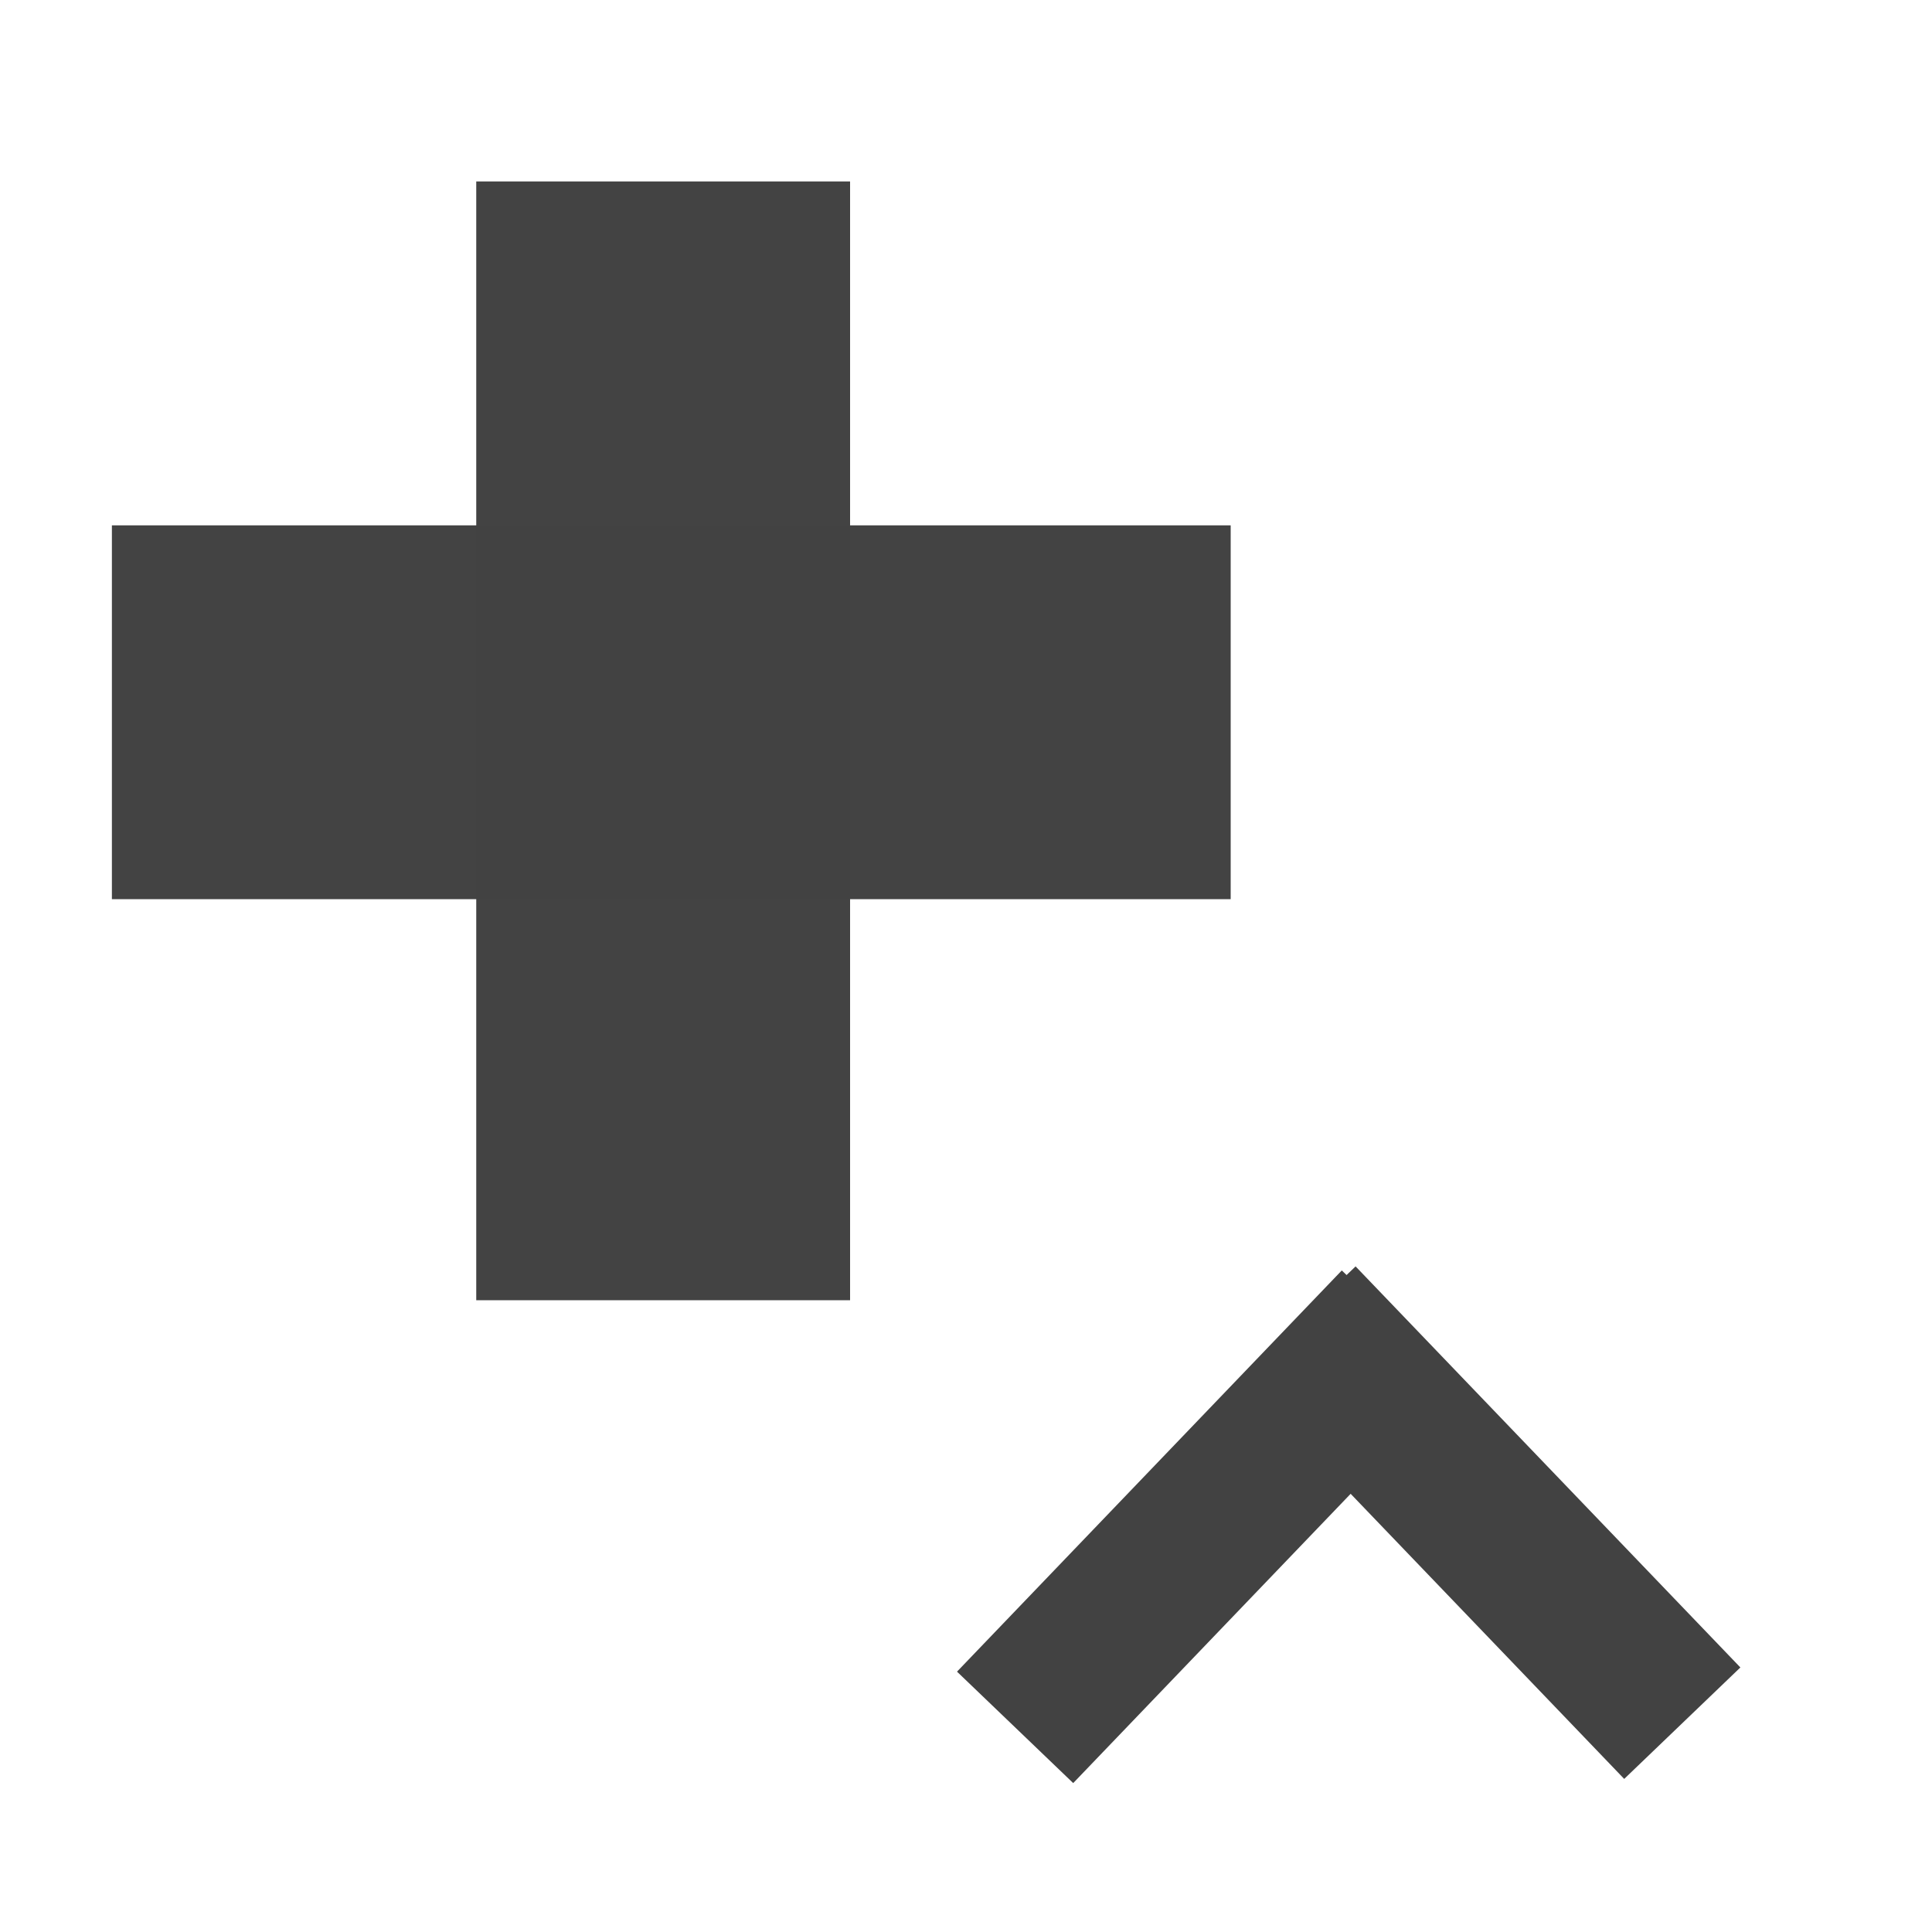
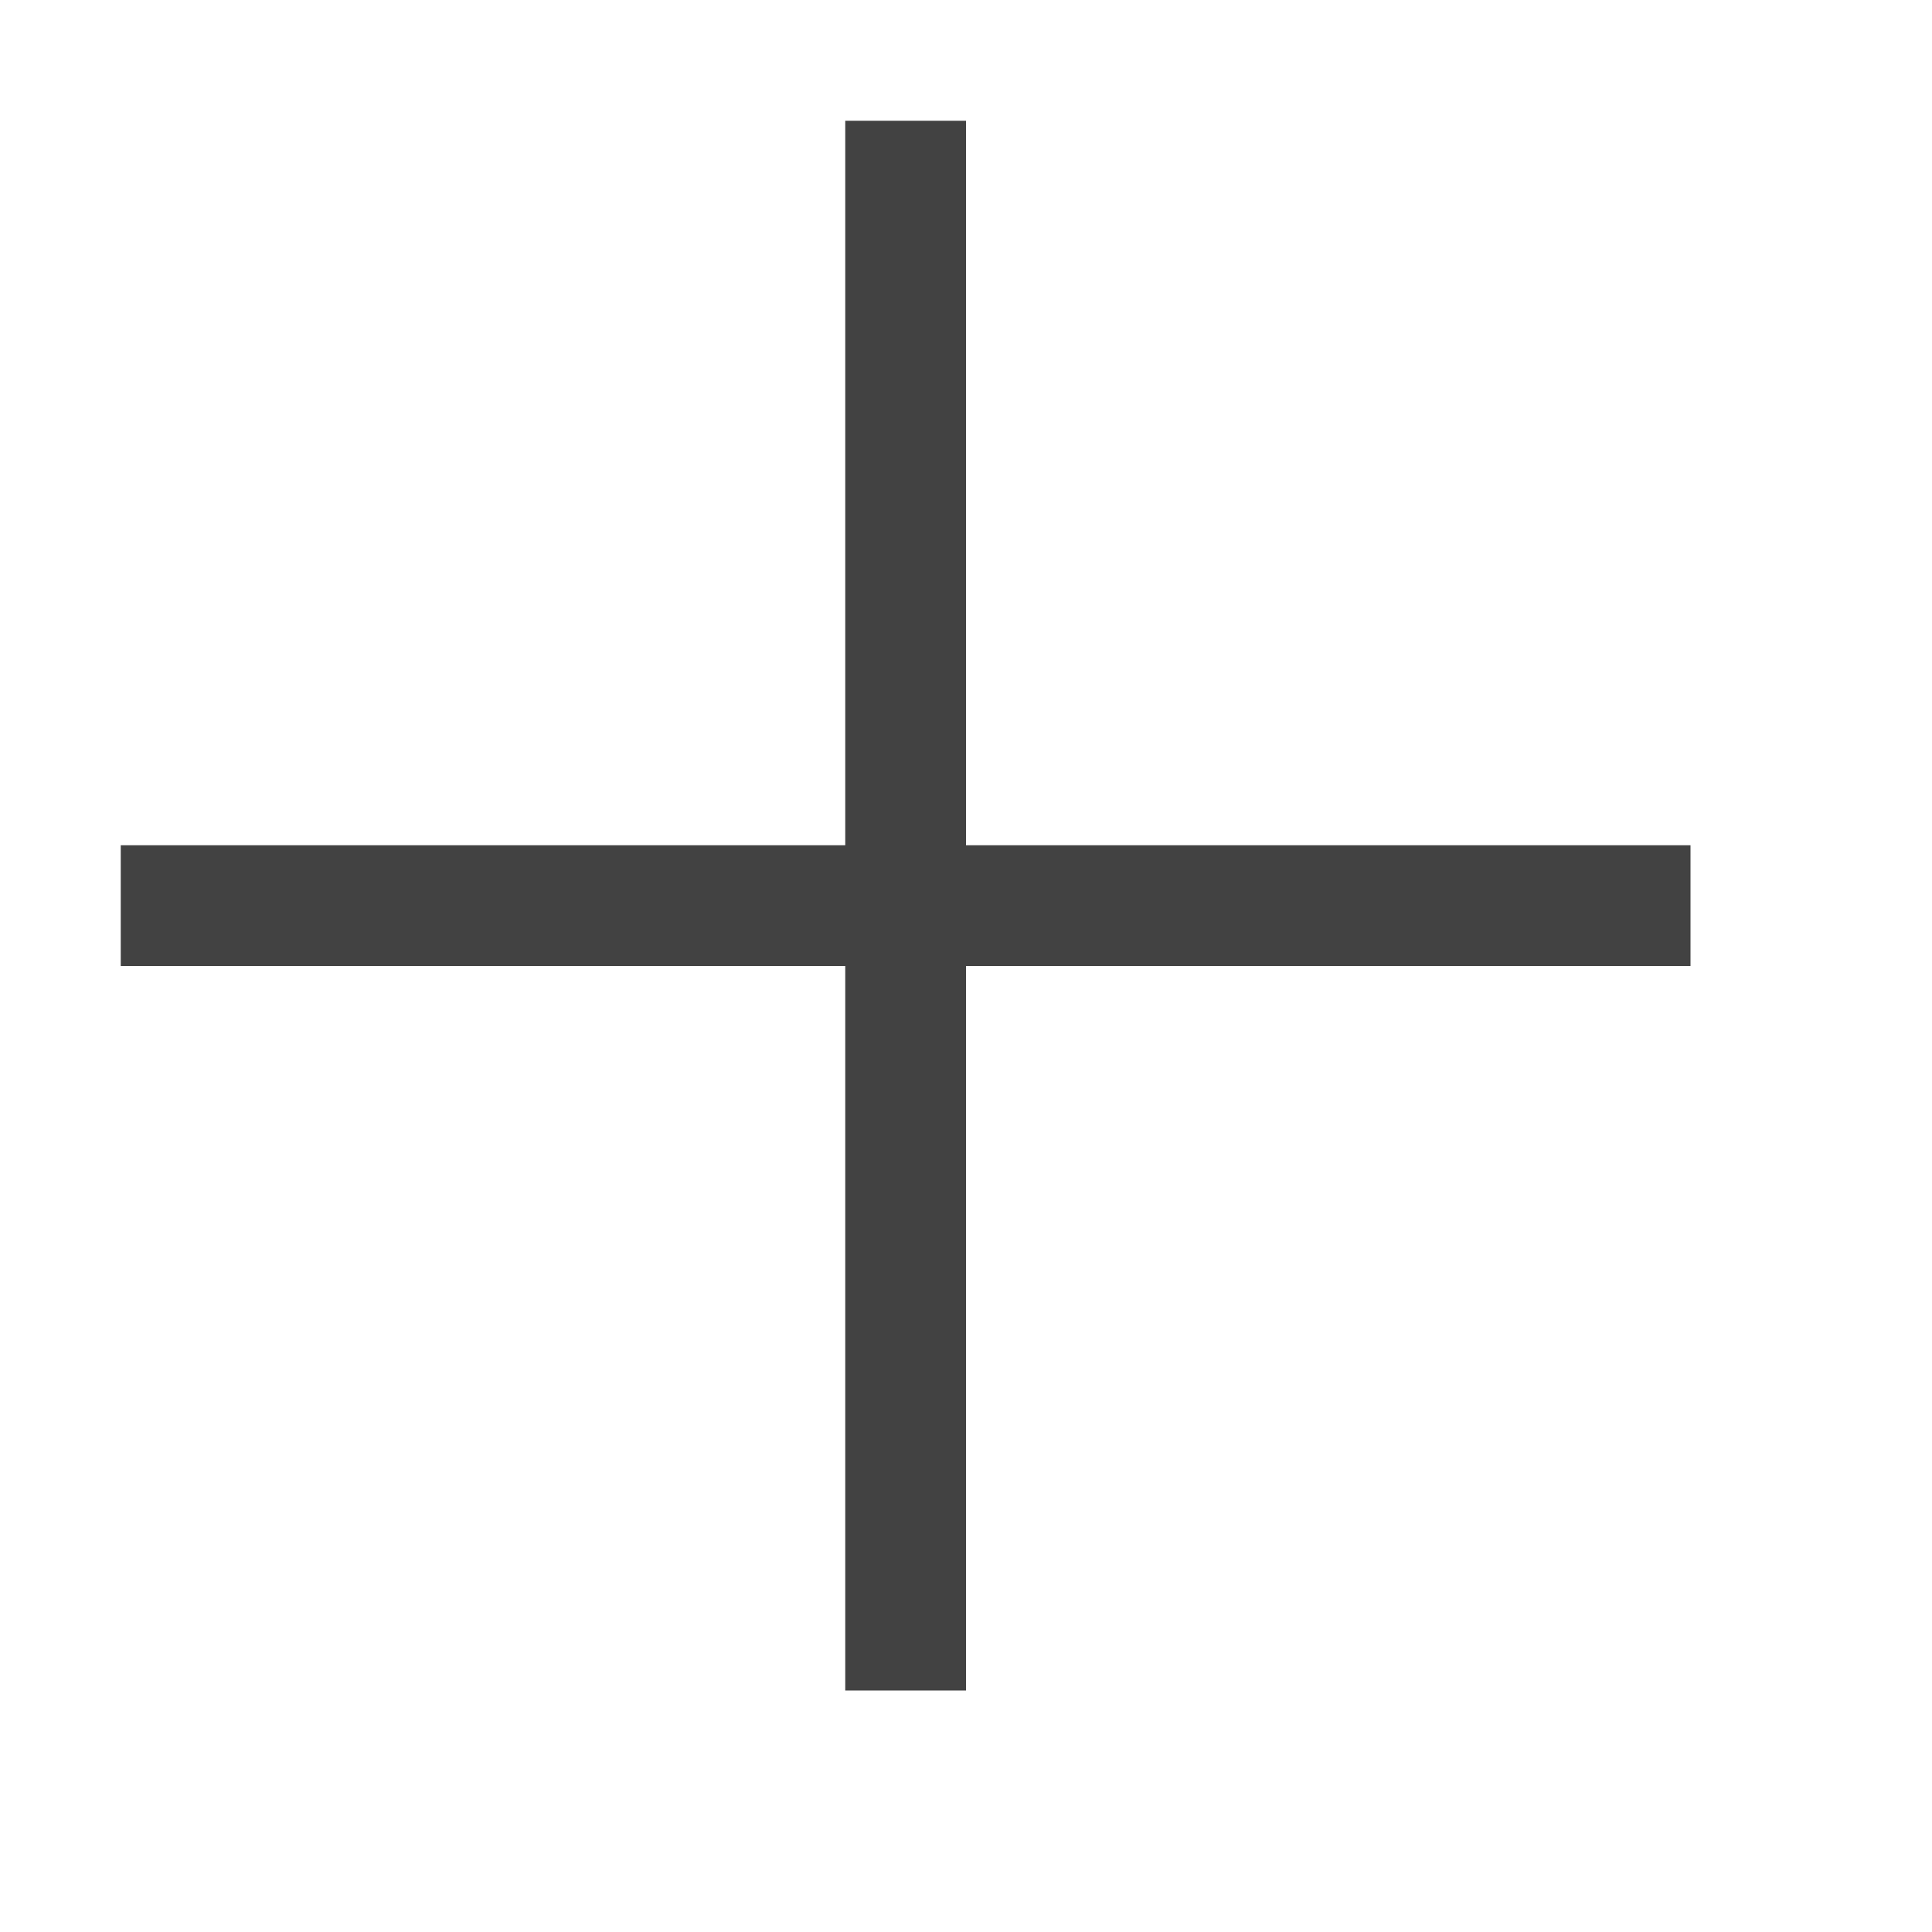
- <svg xmlns="http://www.w3.org/2000/svg" fill="none" viewBox="0 0 12 12" height="12" width="12">
-   <rect y="1.627" x="3.458" height="5.949" width="1.322" id="rect4534" style="opacity:0.99;fill:#424242;stroke:#424242" />
-   <rect transform="rotate(90)" y="-7.144" x="3.763" height="5.949" width="1.322" id="rect4534-1" style="opacity:0.99;fill:#424242;stroke:#424242" />
-   <path id="path4557" d="M 8.695,8.237 6.305,10.729" style="fill:none;stroke:#424242;stroke-width:1px;stroke-linecap:butt;stroke-linejoin:miter;stroke-opacity:1" />
-   <path id="path4557-0" d="M 10.449,10.703 8.059,8.212" style="fill:none;stroke:#424242;stroke-width:1px;stroke-linecap:butt;stroke-linejoin:miter;stroke-opacity:1" />
+ <svg xmlns="http://www.w3.org/2000/svg" width="16" height="16" viewBox="0 0 16 16" fill="none">
+   <path d="M14 7V8H8V14H7V8H1V7H7V1H8V7H14Z" fill="#424242" />
</svg>
